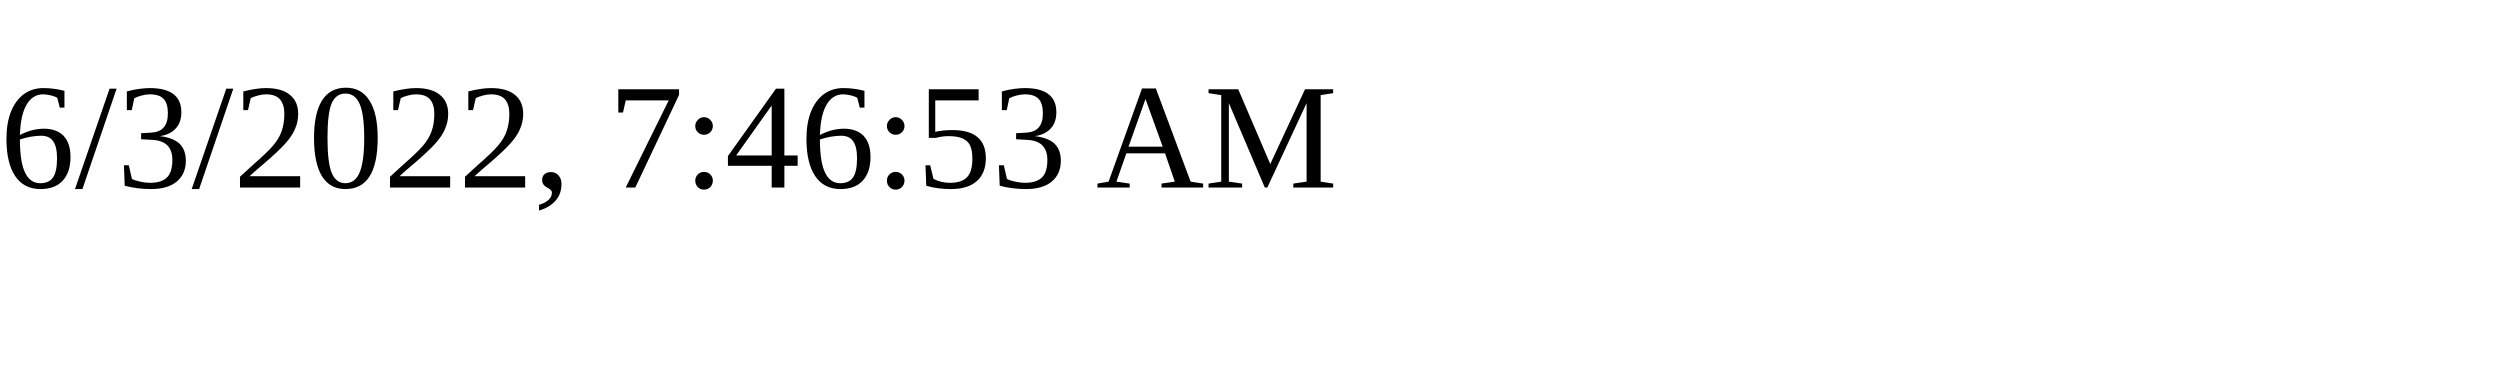
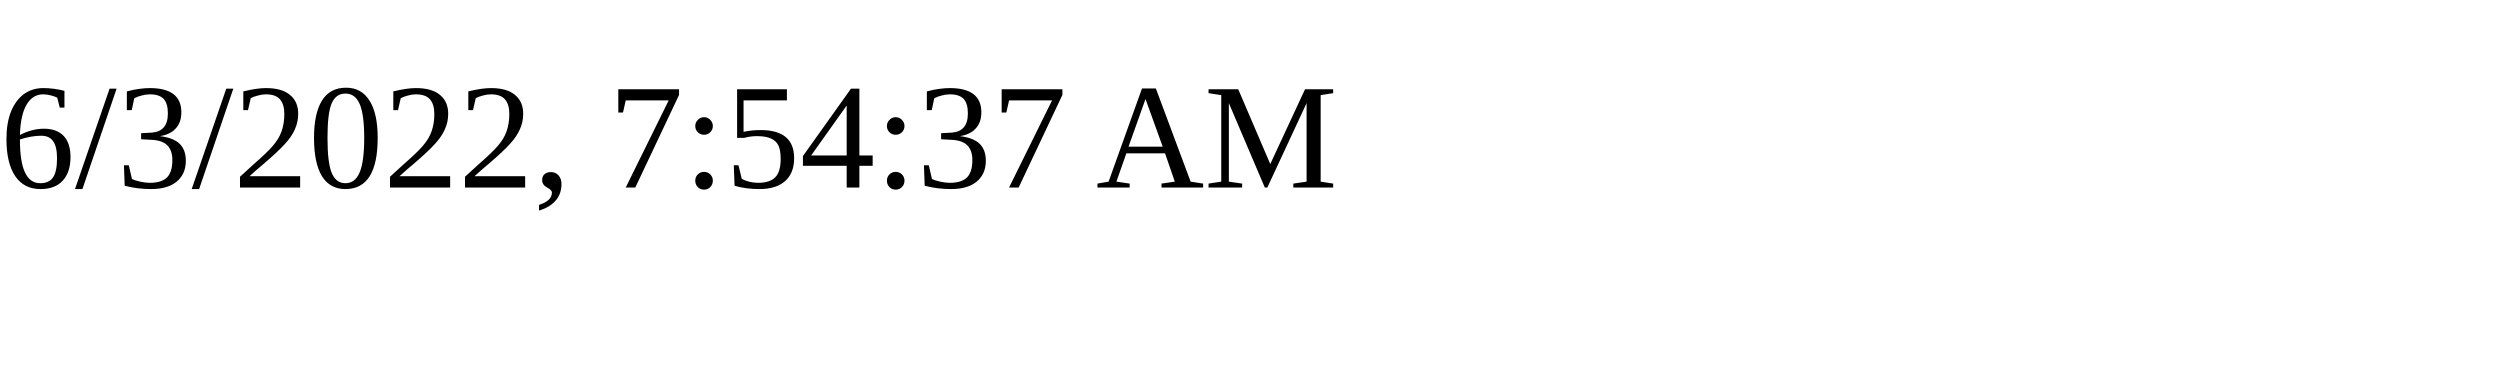
<svg xmlns="http://www.w3.org/2000/svg" height="30" width="200">
-   <text x="0" y="15">6/3/2022, 7:46:53 AM</text>
+   <text x="0" y="15">6/3/2022, 7:54:37 AM</text>
</svg>
